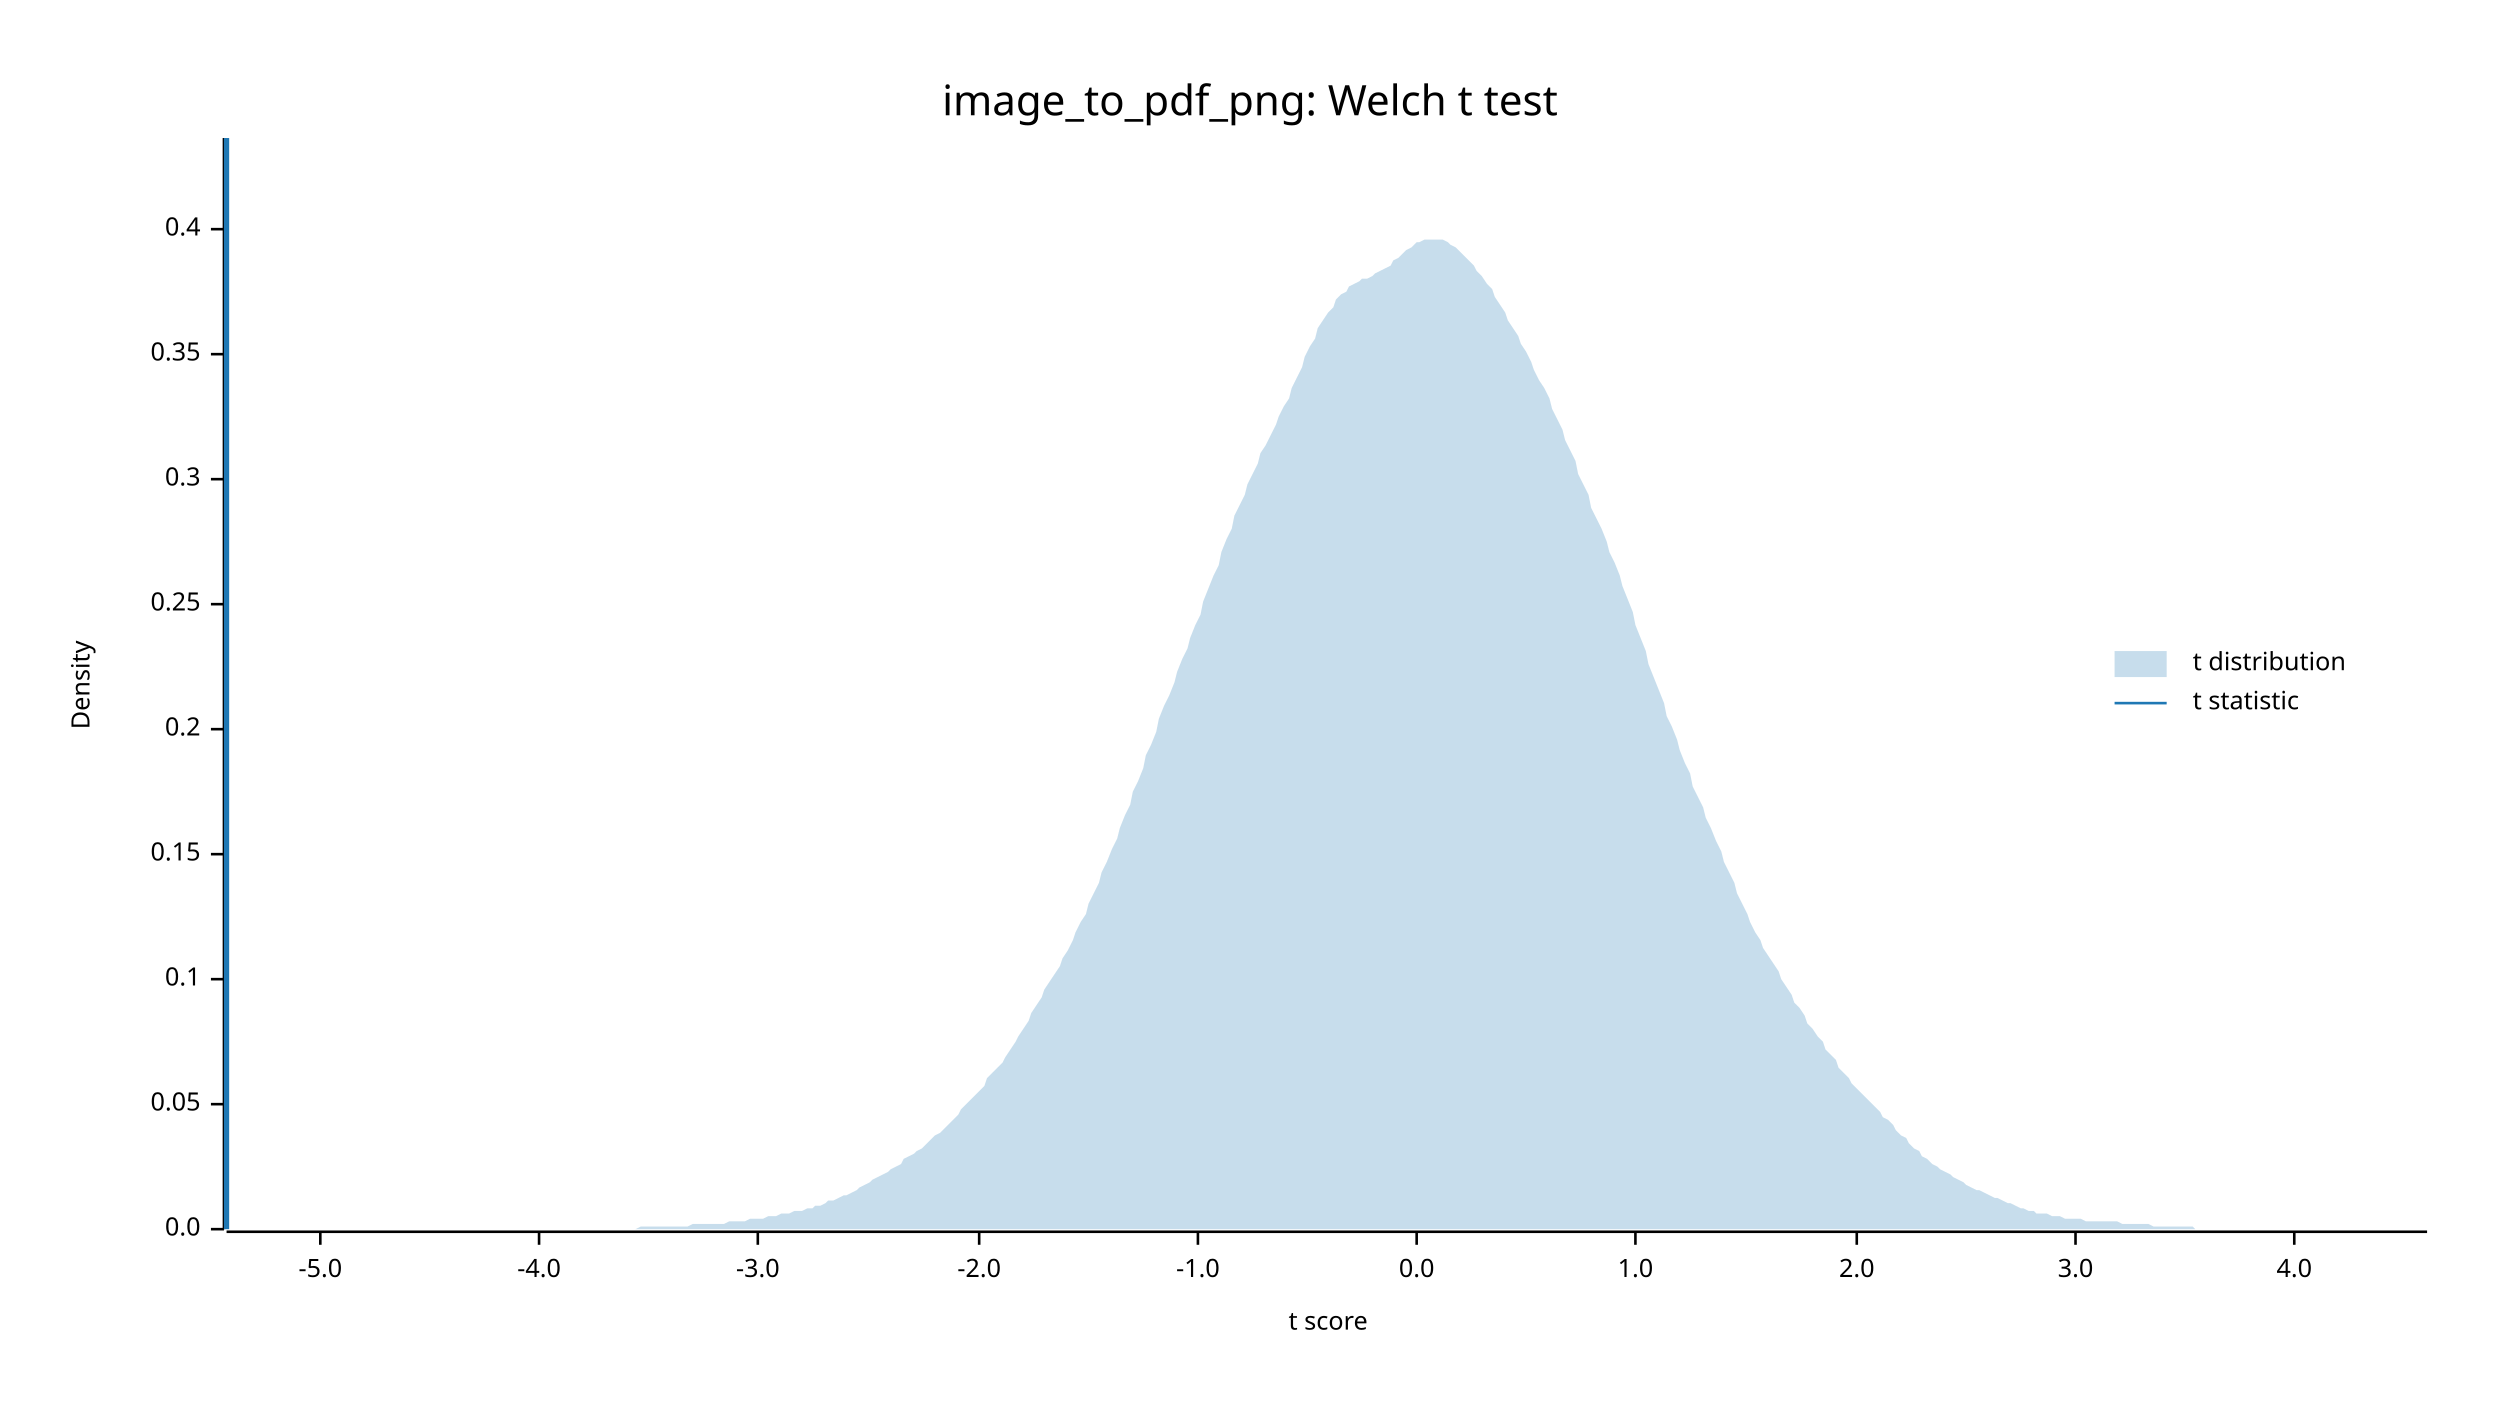
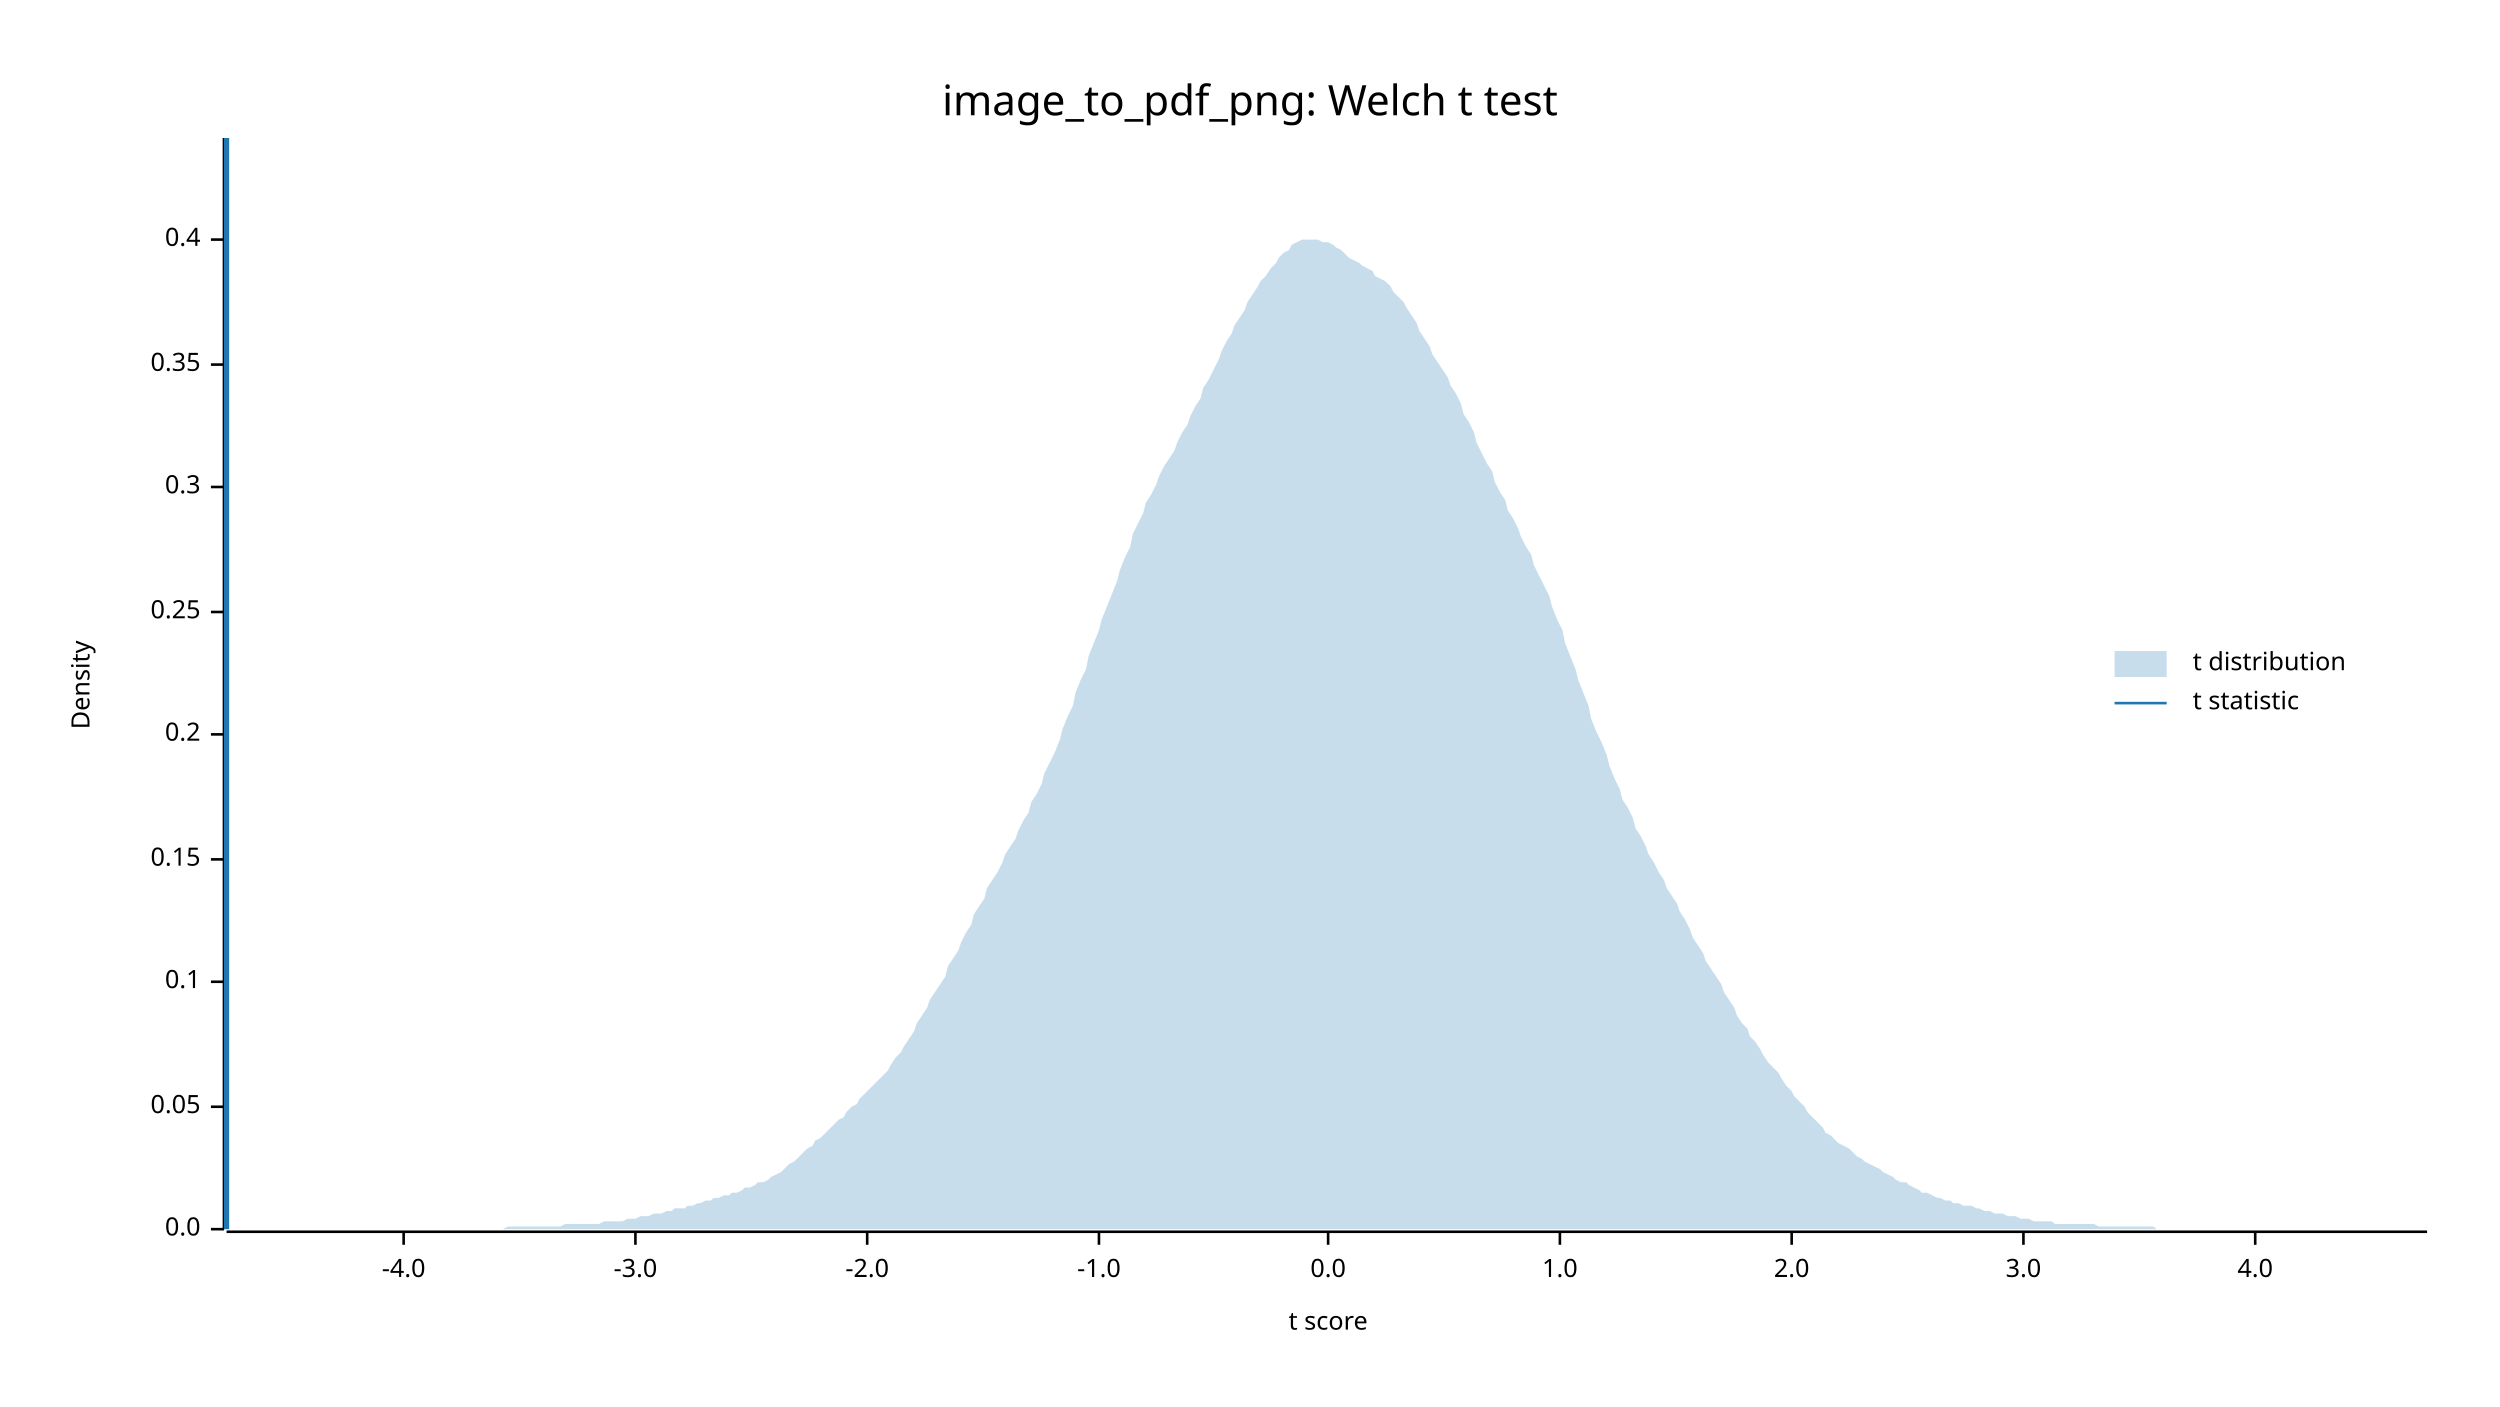
<svg xmlns="http://www.w3.org/2000/svg" width="960" height="540" viewBox="0 0 960 540">
  <text x="480" y="32" dy="0.76em" text-anchor="middle" font-family="sans-serif" font-size="16.129" opacity="1" fill="#000000">
image_to_pdf_png: Welch t test
</text>
  <text x="27" y="263" dy="0.76em" text-anchor="middle" font-family="sans-serif" font-size="9.677" opacity="1" fill="#000000" transform="rotate(270, 27, 263)">
Density
</text>
  <text x="510" y="513" dy="-0.5ex" text-anchor="middle" font-family="sans-serif" font-size="9.677" opacity="1" fill="#000000">
t score
</text>
  <polyline fill="none" opacity="1" stroke="#000000" stroke-width="1" points="86,53 86,472 " />
  <text x="77" y="472" dy="0.5ex" text-anchor="end" font-family="sans-serif" font-size="9.677" opacity="1" fill="#000000">
0.0
</text>
  <polyline fill="none" opacity="1" stroke="#000000" stroke-width="1" points="81,472 86,472 " />
-   <text x="77" y="424" dy="0.5ex" text-anchor="end" font-family="sans-serif" font-size="9.677" opacity="1" fill="#000000">
+   <text x="77" y="425" dy="0.5ex" text-anchor="end" font-family="sans-serif" font-size="9.677" opacity="1" fill="#000000">
0.05
</text>
-   <polyline fill="none" opacity="1" stroke="#000000" stroke-width="1" points="81,424 86,424 " />
-   <text x="77" y="376" dy="0.5ex" text-anchor="end" font-family="sans-serif" font-size="9.677" opacity="1" fill="#000000">
+   <polyline fill="none" opacity="1" stroke="#000000" stroke-width="1" points="81,425 86,425 " />
+   <text x="77" y="377" dy="0.5ex" text-anchor="end" font-family="sans-serif" font-size="9.677" opacity="1" fill="#000000">
0.1
</text>
-   <polyline fill="none" opacity="1" stroke="#000000" stroke-width="1" points="81,376 86,376 " />
-   <text x="77" y="328" dy="0.5ex" text-anchor="end" font-family="sans-serif" font-size="9.677" opacity="1" fill="#000000">
+   <polyline fill="none" opacity="1" stroke="#000000" stroke-width="1" points="81,377 86,377 " />
+   <text x="77" y="330" dy="0.5ex" text-anchor="end" font-family="sans-serif" font-size="9.677" opacity="1" fill="#000000">
0.15
</text>
-   <polyline fill="none" opacity="1" stroke="#000000" stroke-width="1" points="81,328 86,328 " />
-   <text x="77" y="280" dy="0.5ex" text-anchor="end" font-family="sans-serif" font-size="9.677" opacity="1" fill="#000000">
+   <polyline fill="none" opacity="1" stroke="#000000" stroke-width="1" points="81,330 86,330 " />
+   <text x="77" y="282" dy="0.5ex" text-anchor="end" font-family="sans-serif" font-size="9.677" opacity="1" fill="#000000">
0.2
</text>
-   <polyline fill="none" opacity="1" stroke="#000000" stroke-width="1" points="81,280 86,280 " />
-   <text x="77" y="232" dy="0.5ex" text-anchor="end" font-family="sans-serif" font-size="9.677" opacity="1" fill="#000000">
+   <polyline fill="none" opacity="1" stroke="#000000" stroke-width="1" points="81,282 86,282 " />
+   <text x="77" y="235" dy="0.5ex" text-anchor="end" font-family="sans-serif" font-size="9.677" opacity="1" fill="#000000">
0.25
</text>
-   <polyline fill="none" opacity="1" stroke="#000000" stroke-width="1" points="81,232 86,232 " />
-   <text x="77" y="184" dy="0.5ex" text-anchor="end" font-family="sans-serif" font-size="9.677" opacity="1" fill="#000000">
+   <polyline fill="none" opacity="1" stroke="#000000" stroke-width="1" points="81,235 86,235 " />
+   <text x="77" y="187" dy="0.5ex" text-anchor="end" font-family="sans-serif" font-size="9.677" opacity="1" fill="#000000">
0.3
</text>
-   <polyline fill="none" opacity="1" stroke="#000000" stroke-width="1" points="81,184 86,184 " />
-   <text x="77" y="136" dy="0.5ex" text-anchor="end" font-family="sans-serif" font-size="9.677" opacity="1" fill="#000000">
+   <polyline fill="none" opacity="1" stroke="#000000" stroke-width="1" points="81,187 86,187 " />
+   <text x="77" y="140" dy="0.5ex" text-anchor="end" font-family="sans-serif" font-size="9.677" opacity="1" fill="#000000">
0.35
</text>
-   <polyline fill="none" opacity="1" stroke="#000000" stroke-width="1" points="81,136 86,136 " />
-   <text x="77" y="88" dy="0.5ex" text-anchor="end" font-family="sans-serif" font-size="9.677" opacity="1" fill="#000000">
+   <polyline fill="none" opacity="1" stroke="#000000" stroke-width="1" points="81,140 86,140 " />
+   <text x="77" y="92" dy="0.5ex" text-anchor="end" font-family="sans-serif" font-size="9.677" opacity="1" fill="#000000">
0.4
</text>
-   <polyline fill="none" opacity="1" stroke="#000000" stroke-width="1" points="81,88 86,88 " />
+   <polyline fill="none" opacity="1" stroke="#000000" stroke-width="1" points="81,92 86,92 " />
  <polyline fill="none" opacity="1" stroke="#000000" stroke-width="1" points="87,473 932,473 " />
-   <text x="123" y="483" dy="0.76em" text-anchor="middle" font-family="sans-serif" font-size="9.677" opacity="1" fill="#000000">
- -5.0
- </text>
-   <polyline fill="none" opacity="1" stroke="#000000" stroke-width="1" points="123,473 123,478 " />
-   <text x="207" y="483" dy="0.76em" text-anchor="middle" font-family="sans-serif" font-size="9.677" opacity="1" fill="#000000">
+   <text x="155" y="483" dy="0.76em" text-anchor="middle" font-family="sans-serif" font-size="9.677" opacity="1" fill="#000000">
-4.0
</text>
-   <polyline fill="none" opacity="1" stroke="#000000" stroke-width="1" points="207,473 207,478 " />
-   <text x="291" y="483" dy="0.76em" text-anchor="middle" font-family="sans-serif" font-size="9.677" opacity="1" fill="#000000">
+   <polyline fill="none" opacity="1" stroke="#000000" stroke-width="1" points="155,473 155,478 " />
+   <text x="244" y="483" dy="0.76em" text-anchor="middle" font-family="sans-serif" font-size="9.677" opacity="1" fill="#000000">
-3.0
</text>
-   <polyline fill="none" opacity="1" stroke="#000000" stroke-width="1" points="291,473 291,478 " />
-   <text x="376" y="483" dy="0.76em" text-anchor="middle" font-family="sans-serif" font-size="9.677" opacity="1" fill="#000000">
+   <polyline fill="none" opacity="1" stroke="#000000" stroke-width="1" points="244,473 244,478 " />
+   <text x="333" y="483" dy="0.76em" text-anchor="middle" font-family="sans-serif" font-size="9.677" opacity="1" fill="#000000">
-2.0
</text>
-   <polyline fill="none" opacity="1" stroke="#000000" stroke-width="1" points="376,473 376,478 " />
-   <text x="460" y="483" dy="0.76em" text-anchor="middle" font-family="sans-serif" font-size="9.677" opacity="1" fill="#000000">
+   <polyline fill="none" opacity="1" stroke="#000000" stroke-width="1" points="333,473 333,478 " />
+   <text x="422" y="483" dy="0.76em" text-anchor="middle" font-family="sans-serif" font-size="9.677" opacity="1" fill="#000000">
-1.0
</text>
-   <polyline fill="none" opacity="1" stroke="#000000" stroke-width="1" points="460,473 460,478 " />
-   <text x="544" y="483" dy="0.76em" text-anchor="middle" font-family="sans-serif" font-size="9.677" opacity="1" fill="#000000">
+   <polyline fill="none" opacity="1" stroke="#000000" stroke-width="1" points="422,473 422,478 " />
+   <text x="510" y="483" dy="0.76em" text-anchor="middle" font-family="sans-serif" font-size="9.677" opacity="1" fill="#000000">
0.0
</text>
-   <polyline fill="none" opacity="1" stroke="#000000" stroke-width="1" points="544,473 544,478 " />
-   <text x="628" y="483" dy="0.76em" text-anchor="middle" font-family="sans-serif" font-size="9.677" opacity="1" fill="#000000">
+   <polyline fill="none" opacity="1" stroke="#000000" stroke-width="1" points="510,473 510,478 " />
+   <text x="599" y="483" dy="0.76em" text-anchor="middle" font-family="sans-serif" font-size="9.677" opacity="1" fill="#000000">
1.0
</text>
-   <polyline fill="none" opacity="1" stroke="#000000" stroke-width="1" points="628,473 628,478 " />
-   <text x="713" y="483" dy="0.76em" text-anchor="middle" font-family="sans-serif" font-size="9.677" opacity="1" fill="#000000">
+   <polyline fill="none" opacity="1" stroke="#000000" stroke-width="1" points="599,473 599,478 " />
+   <text x="688" y="483" dy="0.76em" text-anchor="middle" font-family="sans-serif" font-size="9.677" opacity="1" fill="#000000">
2.0
</text>
-   <polyline fill="none" opacity="1" stroke="#000000" stroke-width="1" points="713,473 713,478 " />
-   <text x="797" y="483" dy="0.76em" text-anchor="middle" font-family="sans-serif" font-size="9.677" opacity="1" fill="#000000">
+   <polyline fill="none" opacity="1" stroke="#000000" stroke-width="1" points="688,473 688,478 " />
+   <text x="777" y="483" dy="0.76em" text-anchor="middle" font-family="sans-serif" font-size="9.677" opacity="1" fill="#000000">
3.0
</text>
-   <polyline fill="none" opacity="1" stroke="#000000" stroke-width="1" points="797,473 797,478 " />
-   <text x="881" y="483" dy="0.76em" text-anchor="middle" font-family="sans-serif" font-size="9.677" opacity="1" fill="#000000">
+   <polyline fill="none" opacity="1" stroke="#000000" stroke-width="1" points="777,473 777,478 " />
+   <text x="866" y="483" dy="0.76em" text-anchor="middle" font-family="sans-serif" font-size="9.677" opacity="1" fill="#000000">
4.0
</text>
-   <polyline fill="none" opacity="1" stroke="#000000" stroke-width="1" points="881,473 881,478 " />
-   <polygon opacity="0.25" fill="#1F78B4" points="87,472 88,472 90,472 92,472 93,472 95,472 97,472 98,472 100,472 102,472 103,472 105,472 107,472 109,472 110,472 112,472 114,472 115,472 117,472 119,472 120,472 122,472 124,472 125,472 127,472 129,472 131,472 132,472 134,472 136,472 137,472 139,472 141,472 142,472 144,472 146,472 147,472 149,472 151,472 153,472 154,472 156,472 158,472 159,472 161,472 163,472 164,472 166,472 168,472 169,472 171,472 173,472 175,472 176,472 178,472 180,472 181,472 183,472 185,472 186,472 188,472 190,472 191,472 193,472 195,472 197,472 198,472 200,472 202,472 203,472 205,472 207,472 208,472 210,472 212,472 214,472 215,472 217,472 219,472 220,472 222,472 224,472 225,472 227,472 229,472 230,472 232,472 234,472 236,472 237,472 239,472 241,472 242,472 244,472 246,471 247,471 249,471 251,471 252,471 254,471 256,471 258,471 259,471 261,471 263,471 264,471 266,470 268,470 269,470 271,470 273,470 274,470 276,470 278,470 280,469 281,469 283,469 285,469 286,469 288,468 290,468 291,468 293,468 295,467 296,467 298,467 300,466 302,466 303,466 305,465 307,465 308,465 310,464 312,464 313,463 315,463 317,462 318,461 320,461 322,460 324,459 325,459 327,458 329,457 330,456 332,455 334,454 335,453 337,452 339,451 341,450 342,449 344,448 346,447 347,445 349,444 351,443 352,442 354,441 356,439 357,438 359,436 361,435 363,433 364,432 366,430 368,428 369,426 371,424 373,422 374,421 376,419 378,417 379,414 381,412 383,410 385,408 386,406 388,403 390,400 391,398 393,395 395,392 396,389 398,386 400,383 401,380 403,377 405,374 407,371 408,368 410,365 412,361 413,358 415,354 417,351 418,347 420,343 422,339 423,335 425,331 427,326 429,322 430,318 432,313 434,309 435,304 437,300 439,295 440,290 442,286 444,281 445,276 447,271 449,267 451,262 452,258 454,253 456,249 457,245 459,240 461,236 462,231 464,226 466,221 468,217 469,212 471,207 473,203 474,198 476,194 478,190 479,186 481,182 483,178 484,174 486,171 488,167 490,163 491,160 493,156 495,153 496,149 498,145 500,141 501,137 503,133 505,130 506,126 508,123 510,120 512,118 513,115 515,113 517,112 518,110 520,109 522,108 523,107 525,107 527,106 528,105 530,104 532,103 534,102 535,100 537,99 539,97 540,96 542,95 544,93 545,93 547,92 549,92 550,92 552,92 554,92 556,93 557,94 559,95 561,97 562,98 564,100 566,102 567,104 569,106 571,109 573,111 574,114 576,117 578,120 579,123 581,126 583,129 584,132 586,135 588,139 589,142 591,146 593,149 595,153 596,157 598,161 600,165 601,169 603,173 605,177 606,182 608,186 610,190 611,195 613,199 615,203 617,208 618,212 620,216 622,221 623,225 625,230 627,235 628,240 630,245 632,250 633,255 635,260 637,265 639,270 640,275 642,279 644,284 645,288 647,293 649,297 650,302 652,306 654,310 655,314 657,318 659,323 661,327 662,331 664,335 666,339 667,343 669,347 671,351 672,354 674,358 676,361 677,364 679,367 681,370 683,373 684,376 686,379 688,382 689,385 691,387 693,390 694,393 696,395 698,398 700,400 701,403 703,405 705,407 706,410 708,412 710,414 711,416 713,418 715,420 716,421 718,423 720,425 722,427 723,429 725,430 727,432 728,434 730,436 732,437 733,439 735,441 737,442 738,444 740,445 742,447 744,448 745,449 747,450 749,451 750,452 752,453 754,454 755,455 757,456 759,457 760,457 762,458 764,459 766,460 767,460 769,461 771,462 772,462 774,463 776,464 777,464 779,465 781,465 782,466 784,466 786,466 788,467 789,467 791,467 793,468 794,468 796,468 798,468 799,468 801,469 803,469 804,469 806,469 808,469 810,469 811,469 813,469 815,470 816,470 818,470 820,470 821,470 823,470 825,470 827,471 828,471 830,471 832,471 833,471 835,471 837,471 838,471 840,471 842,471 843,472 845,472 847,472 849,472 850,472 852,472 854,472 855,472 857,472 859,472 860,472 862,472 864,472 865,472 867,472 869,472 871,472 872,472 874,472 876,472 877,472 879,472 881,472 882,472 884,472 886,472 887,472 889,472 891,472 893,472 894,472 896,472 898,472 899,472 901,472 903,472 904,472 906,472 908,472 909,472 911,472 913,472 915,472 916,472 918,472 920,472 921,472 923,472 925,472 926,472 928,472 930,472 932,472 932,472 87,472 " />
+   <polyline fill="none" opacity="1" stroke="#000000" stroke-width="1" points="866,473 866,478 " />
+   <polygon opacity="0.25" fill="#1F78B4" points="87,472 88,472 90,472 92,472 93,472 95,472 97,472 98,472 100,472 102,472 103,472 105,472 107,472 109,472 110,472 112,472 114,472 115,472 117,472 119,472 120,472 122,472 124,472 125,472 127,472 129,472 131,472 132,472 134,472 136,472 137,472 139,472 141,472 142,472 144,472 146,472 147,472 149,472 151,472 153,472 154,472 156,472 158,472 159,472 161,472 163,472 164,472 166,472 168,472 169,472 171,472 173,472 175,472 176,472 178,472 180,472 181,472 183,472 185,472 186,472 188,472 190,472 191,472 193,472 195,471 197,471 198,471 200,471 202,471 203,471 205,471 207,471 208,471 210,471 212,471 214,471 215,471 217,470 219,470 220,470 222,470 224,470 225,470 227,470 229,470 230,470 232,469 234,469 236,469 237,469 239,469 241,468 242,468 244,468 246,467 247,467 249,467 251,466 252,466 254,466 256,465 258,465 259,464 261,464 263,464 264,463 266,463 268,462 269,462 271,461 273,461 274,460 276,460 278,459 280,459 281,458 283,458 285,457 286,456 288,456 290,455 291,454 293,454 295,453 296,452 298,451 300,450 302,448 303,447 305,446 307,444 308,443 310,441 312,440 313,438 315,437 317,435 318,434 320,432 322,430 324,429 325,427 327,425 329,424 330,422 332,420 334,418 335,417 337,415 339,413 341,411 342,409 344,406 346,404 347,402 349,399 351,396 352,393 354,390 356,387 357,384 359,381 361,378 363,375 364,371 366,368 368,365 369,362 371,358 373,355 374,351 376,348 378,345 379,341 381,338 383,335 385,331 386,328 388,325 390,322 391,319 393,315 395,312 396,308 398,305 400,301 401,297 403,293 405,289 407,284 408,280 410,275 412,271 413,266 415,261 417,257 418,252 420,247 422,242 423,238 425,233 427,228 429,223 430,219 432,214 434,210 435,205 437,201 439,197 440,193 442,190 444,186 445,183 447,179 449,176 451,173 452,170 454,166 456,163 457,160 459,156 461,153 462,149 464,146 466,142 468,138 469,135 471,131 473,128 474,125 476,122 478,119 479,116 481,113 483,110 484,108 486,106 488,103 490,101 491,99 493,97 495,96 496,94 498,93 500,92 501,92 503,92 505,92 506,92 508,93 510,93 512,94 513,95 515,96 517,98 518,99 520,100 522,101 523,102 525,103 527,104 528,106 530,107 532,108 534,110 535,112 537,114 539,116 540,118 542,121 544,124 545,127 547,130 549,133 550,136 552,139 554,142 556,145 557,148 559,151 561,155 562,159 564,162 566,166 567,170 569,174 571,178 573,181 574,185 576,189 578,192 579,196 581,199 583,203 584,206 586,210 588,213 589,217 591,221 593,225 595,229 596,233 598,238 600,242 601,247 603,252 605,257 606,261 608,266 610,271 611,276 613,281 615,285 617,290 618,294 620,299 622,303 623,307 625,310 627,314 628,318 630,321 632,325 633,328 635,331 637,335 639,338 640,341 642,344 644,347 645,350 647,353 649,357 650,360 652,363 654,366 655,369 657,372 659,375 661,378 662,381 664,384 666,387 667,390 669,393 671,395 672,398 674,400 676,403 677,405 679,408 681,410 683,412 684,414 686,417 688,419 689,421 691,423 693,425 694,427 696,429 698,431 700,433 701,435 703,436 705,438 706,439 708,440 710,441 711,442 713,444 715,445 716,446 718,447 720,448 722,449 723,450 725,451 727,452 728,453 730,454 732,454 733,455 735,456 737,457 738,458 740,458 742,459 744,460 745,460 747,461 749,461 750,462 752,462 754,463 755,463 757,463 759,464 760,464 762,465 764,465 766,466 767,466 769,466 771,467 772,467 774,467 776,468 777,468 779,468 781,469 782,469 784,469 786,469 788,469 789,470 791,470 793,470 794,470 796,470 798,470 799,470 801,470 803,470 804,470 806,471 808,471 810,471 811,471 813,471 815,471 816,471 818,471 820,471 821,471 823,471 825,471 827,471 828,472 830,472 832,472 833,472 835,472 837,472 838,472 840,472 842,472 843,472 845,472 847,472 849,472 850,472 852,472 854,472 855,472 857,472 859,472 860,472 862,472 864,472 865,472 867,472 869,472 871,472 872,472 874,472 876,472 877,472 879,472 881,472 882,472 884,472 886,472 887,472 889,472 891,472 893,472 894,472 896,472 898,472 899,472 901,472 903,472 904,472 906,472 908,472 909,472 911,472 913,472 915,472 916,472 918,472 920,472 921,472 923,472 925,472 926,472 928,472 930,472 932,472 932,472 87,472 " />
  <polyline fill="none" opacity="1" stroke="#1F78B4" stroke-width="2" points="87,472 87,53 " />
  <text x="842" y="250" dy="0.76em" text-anchor="start" font-family="sans-serif" font-size="9.677" opacity="1" fill="#000000">
t distribution
</text>
  <text x="842" y="265" dy="0.76em" text-anchor="start" font-family="sans-serif" font-size="9.677" opacity="1" fill="#000000">
t statistic
</text>
  <rect x="812" y="250" width="20" height="10" opacity="0.25" fill="#1F78B4" stroke="none" />
  <polyline fill="none" opacity="1" stroke="#1F78B4" stroke-width="1" points="812,270 832,270 " />
</svg>
